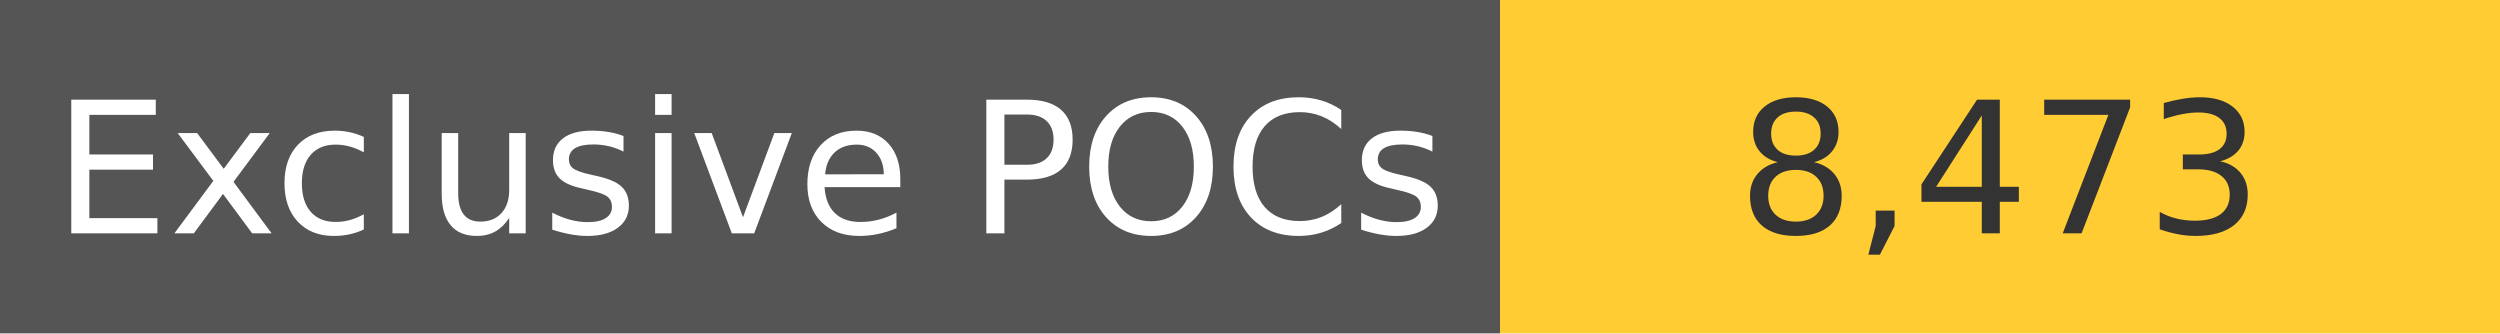
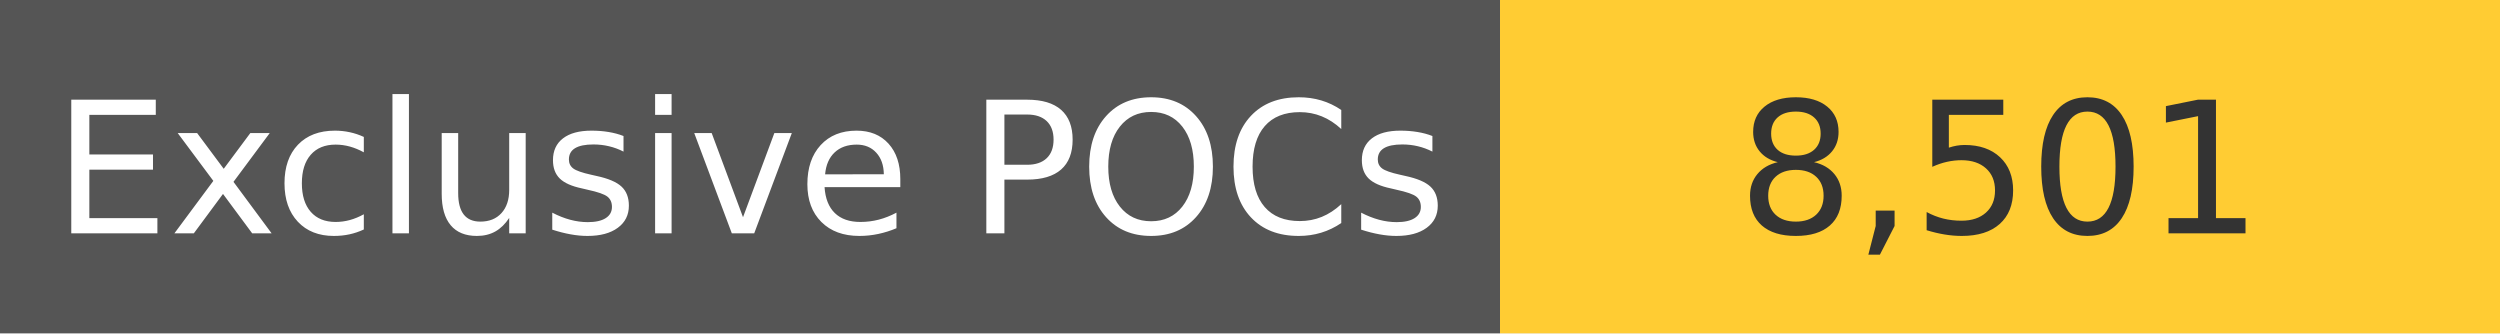
<svg xmlns="http://www.w3.org/2000/svg" width="150" height="20" role="img">
  <linearGradient id="s" x2="0" y2="100%">
    <stop offset="0" stop-color="#bbb" stop-opacity=".1" />
    <stop offset="1" stop-opacity=".1" />
  </linearGradient>
  <g>
    <rect width="90" height="20" fill="#555" />
    <rect x="90" width="267" height="20" fill="#ffcc33" />
  </g>
  <g fill="#fff" text-anchor="middle" font-family="Verdana,Geneva,DejaVu Sans,sans-serif" text-rendering="geometricPrecision" font-size="110">
    <text x="450" y="140" transform="scale(.1)" fill="#fff">
            Exclusive POCs
        </text>
    <text x="1200" y="140" transform="scale(.1)" fill="#333">
-             8,473
+             8,501
        </text>
  </g>
</svg>
